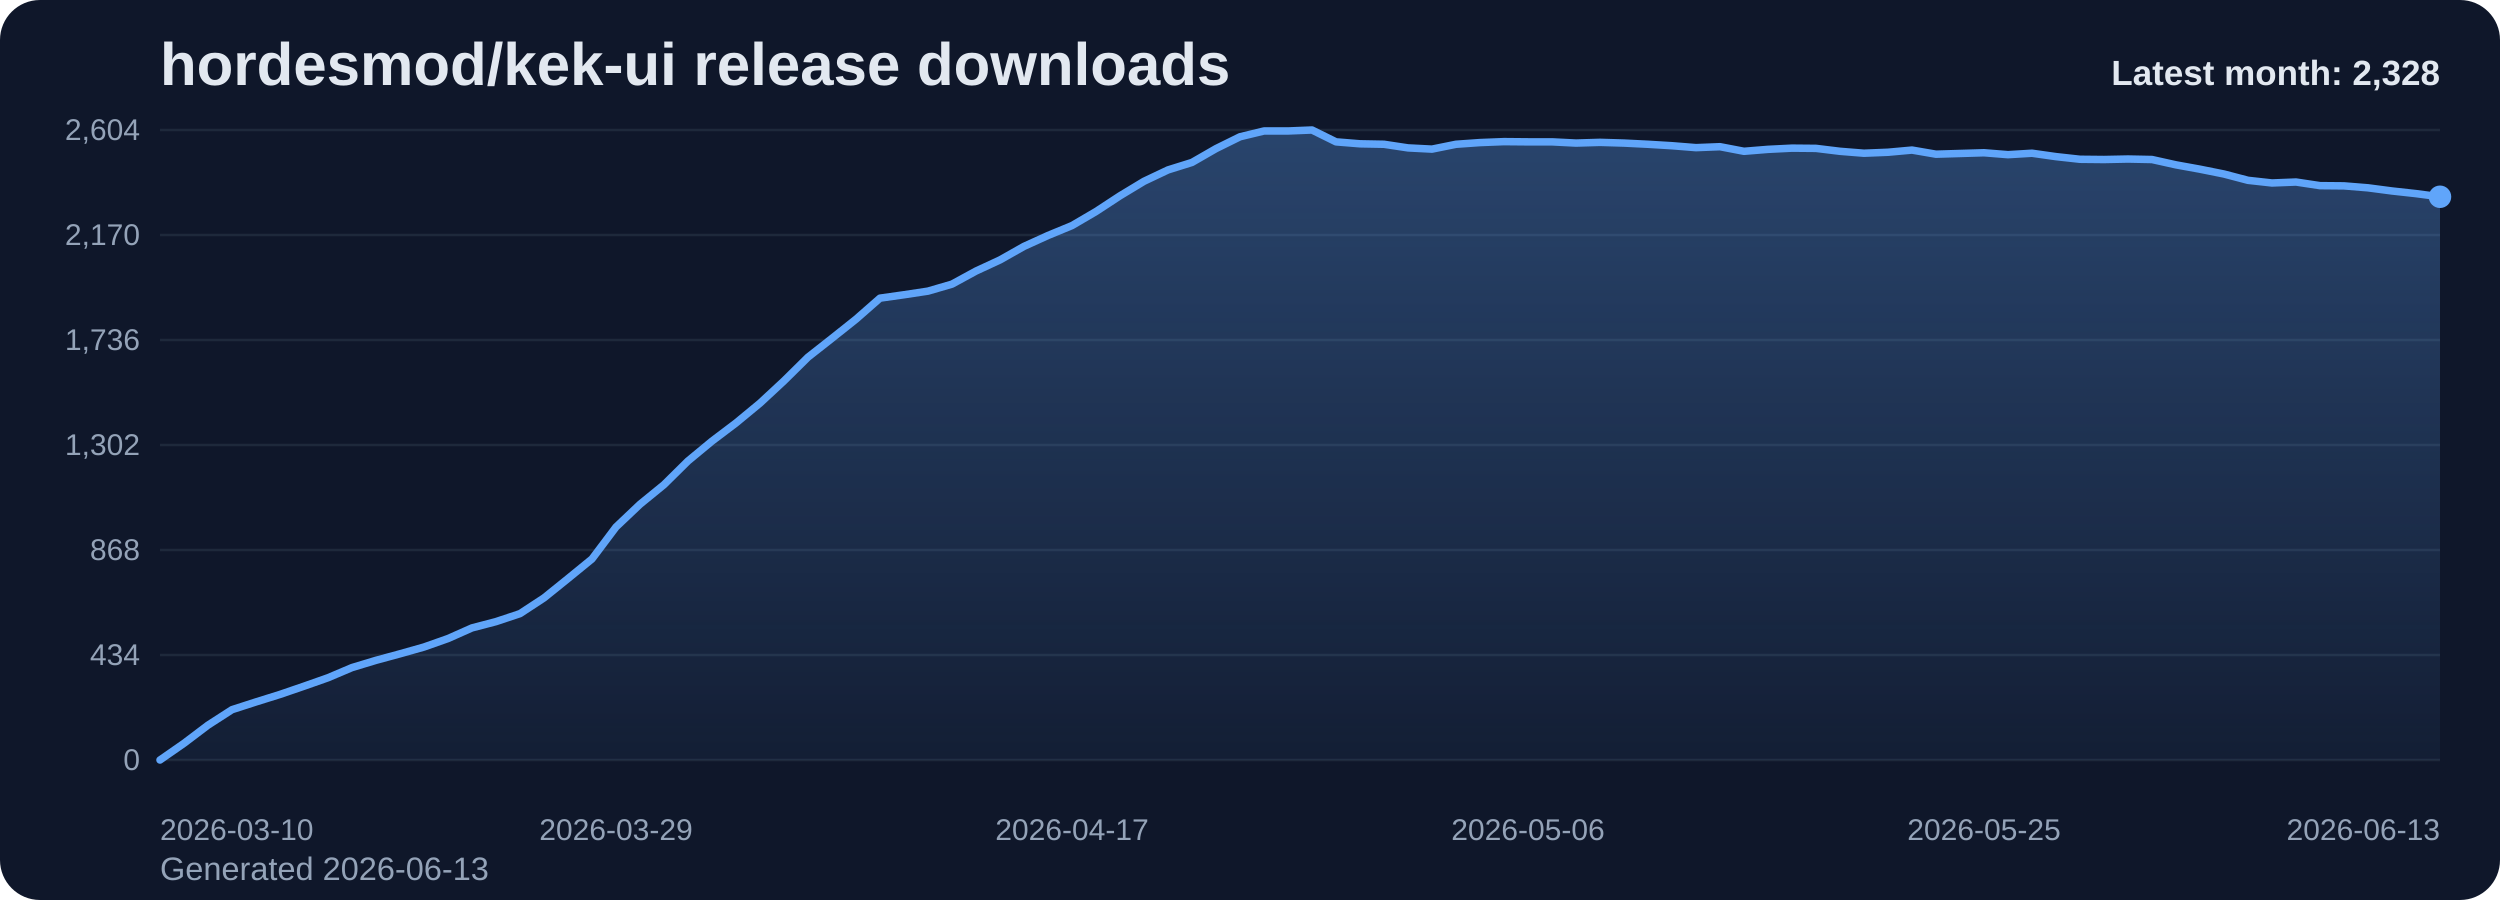
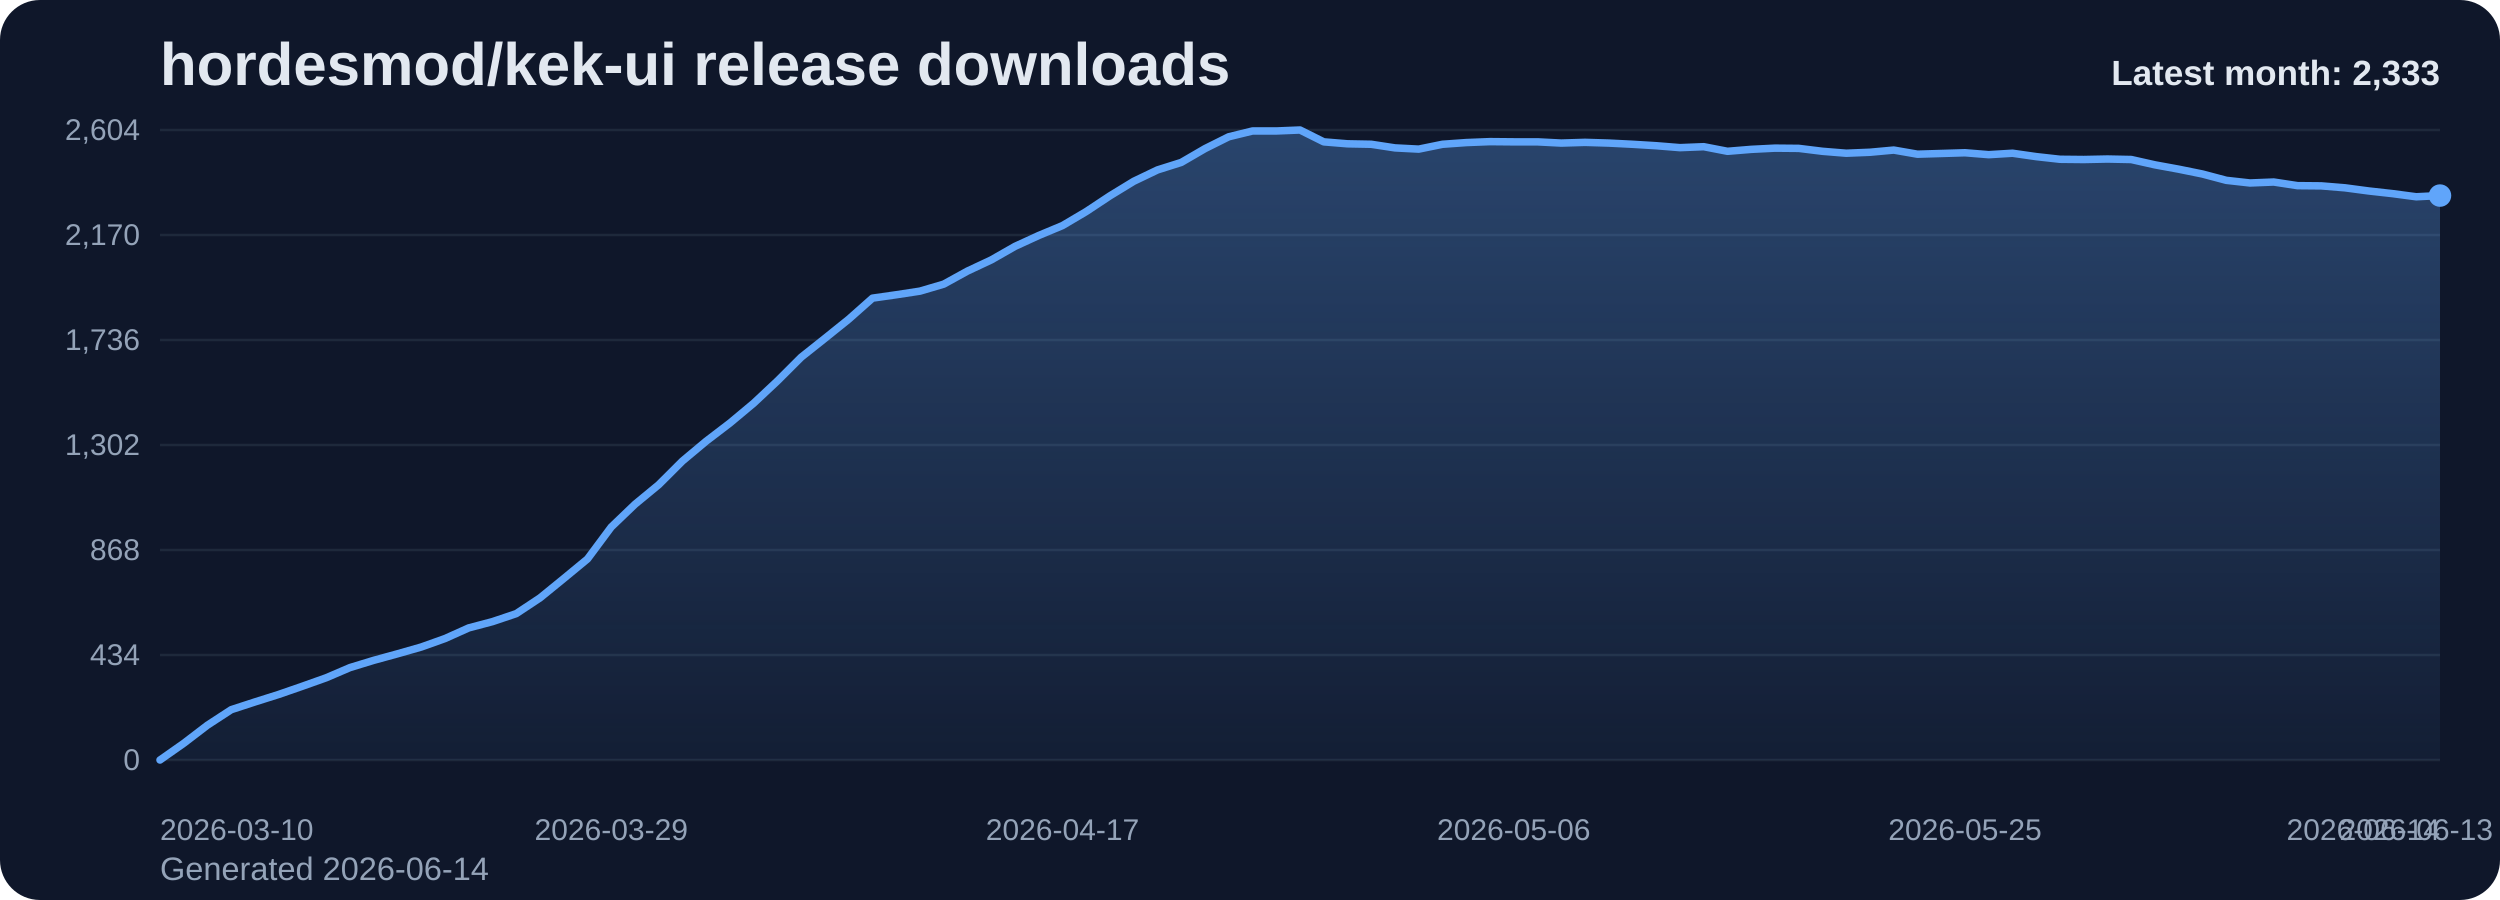
<svg xmlns="http://www.w3.org/2000/svg" viewBox="0 0 1000 360" role="img" aria-label="hordesmod/kek-ui release downloads chart">
  <defs>
    <linearGradient id="fill-monthly-slate" x1="0" y1="0" x2="0" y2="1">
      <stop offset="0%" stop-color="#60a5fa" stop-opacity="0.32" />
      <stop offset="100%" stop-color="#60a5fa" stop-opacity="0.05" />
    </linearGradient>
    <style>
      .bg { fill: #0f172a; }
      .title { font: 700 24px Arial, sans-serif; fill: #e2e8f0; }
      .sub { font: 400 13px Arial, sans-serif; fill: #94a3b8; }
      .grid { stroke: #1e293b; stroke-width: 1; }
      .axis { font: 400 12px Arial, sans-serif; fill: #94a3b8; }
      .line { fill: none; stroke: #60a5fa; stroke-width: 3; stroke-linecap: round; stroke-linejoin: round; }
      .dot { fill: #60a5fa; }
      .value { font: 600 11px Arial, sans-serif; fill: #cbd5e1; }
      .latest { font: 700 14px Arial, sans-serif; fill: #e2e8f0; }
    </style>
  </defs>
  <rect class="bg" x="0" y="0" width="1000" height="360" rx="16" />
  <text class="title" x="64" y="34">hordesmod/kek-ui release downloads</text>
-   <text class="sub" x="64" y="352">Generated 2026-06-13</text>
+   <text class="sub" x="64" y="352">Generated 2026-06-14</text>
  <line x1="64" y1="52.00" x2="976" y2="52.00" class="grid" />
  <text x="56" y="56.00" text-anchor="end" class="axis">2,604</text>
  <line x1="64" y1="94.00" x2="976" y2="94.00" class="grid" />
  <text x="56" y="98.00" text-anchor="end" class="axis">2,170</text>
  <line x1="64" y1="136.00" x2="976" y2="136.00" class="grid" />
  <text x="56" y="140.00" text-anchor="end" class="axis">1,736</text>
  <line x1="64" y1="178.00" x2="976" y2="178.00" class="grid" />
  <text x="56" y="182.00" text-anchor="end" class="axis">1,302</text>
  <line x1="64" y1="220.00" x2="976" y2="220.00" class="grid" />
  <text x="56" y="224.00" text-anchor="end" class="axis">868</text>
  <line x1="64" y1="262.00" x2="976" y2="262.00" class="grid" />
  <text x="56" y="266.00" text-anchor="end" class="axis">434</text>
  <line x1="64" y1="304.00" x2="976" y2="304.00" class="grid" />
  <text x="56" y="308.00" text-anchor="end" class="axis">0</text>
-   <path d="M 64.00 304 L 64.00 304.00 L 73.60 297.32 L 83.20 290.06 L 92.80 283.87 L 102.40 280.77 L 112.00 277.77 L 121.60 274.48 L 131.20 271.10 L 140.80 267.03 L 150.40 264.13 L 160.00 261.52 L 169.60 258.81 L 179.20 255.42 L 188.80 251.16 L 198.40 248.65 L 208.00 245.45 L 217.60 239.16 L 227.20 231.42 L 236.80 223.58 L 246.40 210.81 L 256.00 201.71 L 265.60 193.87 L 275.20 184.39 L 284.80 176.45 L 294.40 169.19 L 304.00 161.26 L 313.60 152.35 L 323.20 142.87 L 332.80 135.32 L 342.40 127.68 L 352.00 119.26 L 361.60 117.90 L 371.20 116.45 L 380.80 113.65 L 390.40 108.42 L 400.00 103.97 L 409.60 98.55 L 419.20 94.19 L 428.80 90.23 L 438.40 84.61 L 448.00 78.32 L 457.60 72.52 L 467.20 67.97 L 476.80 64.97 L 486.40 59.45 L 496.00 54.71 L 505.60 52.39 L 515.20 52.39 L 524.80 52.00 L 534.40 56.74 L 544.00 57.52 L 553.60 57.71 L 563.20 59.16 L 572.80 59.65 L 582.40 57.71 L 592.00 57.03 L 601.60 56.65 L 611.20 56.74 L 620.80 56.74 L 630.40 57.23 L 640.00 56.94 L 649.60 57.23 L 659.20 57.71 L 668.80 58.29 L 678.40 59.06 L 688.00 58.68 L 697.60 60.52 L 707.20 59.74 L 716.80 59.26 L 726.40 59.35 L 736.00 60.52 L 745.60 61.29 L 755.20 60.90 L 764.80 60.03 L 774.40 61.68 L 784.00 61.39 L 793.60 61.10 L 803.20 61.87 L 812.80 61.29 L 822.40 62.65 L 832.00 63.71 L 841.60 63.81 L 851.20 63.61 L 860.80 63.81 L 870.40 65.94 L 880.00 67.68 L 889.60 69.61 L 899.20 72.13 L 908.80 73.19 L 918.40 72.81 L 928.00 74.26 L 937.60 74.35 L 947.20 75.13 L 956.80 76.39 L 966.40 77.45 L 976.00 78.71 L 976.00 304 Z" fill="url(#fill-monthly-slate)" />
-   <polyline class="line" points="64.00,304.00 73.60,297.32 83.20,290.06 92.80,283.87 102.40,280.77 112.00,277.77 121.60,274.48 131.20,271.10 140.80,267.03 150.40,264.13 160.00,261.52 169.60,258.81 179.20,255.42 188.80,251.16 198.40,248.65 208.00,245.45 217.60,239.16 227.20,231.42 236.80,223.58 246.40,210.81 256.00,201.71 265.60,193.87 275.20,184.39 284.80,176.45 294.40,169.19 304.00,161.26 313.60,152.35 323.20,142.87 332.80,135.32 342.40,127.68 352.00,119.26 361.60,117.90 371.20,116.45 380.80,113.65 390.40,108.42 400.00,103.97 409.60,98.55 419.20,94.19 428.80,90.23 438.40,84.61 448.00,78.32 457.60,72.52 467.20,67.97 476.80,64.97 486.40,59.45 496.00,54.71 505.60,52.39 515.20,52.39 524.80,52.00 534.40,56.74 544.00,57.52 553.60,57.71 563.20,59.16 572.80,59.65 582.40,57.71 592.00,57.03 601.60,56.65 611.20,56.74 620.80,56.74 630.40,57.23 640.00,56.94 649.60,57.23 659.20,57.71 668.80,58.29 678.40,59.06 688.00,58.68 697.60,60.52 707.20,59.74 716.80,59.26 726.40,59.35 736.00,60.52 745.60,61.29 755.20,60.90 764.80,60.03 774.40,61.68 784.00,61.39 793.60,61.10 803.20,61.87 812.80,61.29 822.40,62.65 832.00,63.71 841.60,63.81 851.20,63.61 860.80,63.81 870.40,65.94 880.00,67.68 889.60,69.61 899.20,72.13 908.80,73.19 918.40,72.81 928.00,74.26 937.60,74.35 947.20,75.13 956.80,76.39 966.40,77.45 976.00,78.71" />
-   <circle class="dot" cx="976.00" cy="78.71" r="4.5" />
+   <path d="M 64.00 304 L 64.00 304.00 L 73.50 297.32 L 83.00 290.06 L 92.50 283.87 L 102.00 280.77 L 111.50 277.77 L 121.00 274.48 L 130.50 271.10 L 140.00 267.03 L 149.50 264.13 L 159.00 261.52 L 168.50 258.81 L 178.00 255.42 L 187.50 251.16 L 197.00 248.65 L 206.50 245.45 L 216.00 239.16 L 225.50 231.42 L 235.00 223.58 L 244.50 210.81 L 254.00 201.71 L 263.50 193.87 L 273.00 184.39 L 282.50 176.45 L 292.00 169.19 L 301.50 161.26 L 311.00 152.35 L 320.50 142.87 L 330.00 135.32 L 339.50 127.68 L 349.00 119.26 L 358.50 117.90 L 368.00 116.45 L 377.50 113.65 L 387.00 108.42 L 396.50 103.97 L 406.00 98.55 L 415.50 94.19 L 425.00 90.23 L 434.50 84.61 L 444.00 78.32 L 453.50 72.52 L 463.00 67.97 L 472.50 64.97 L 482.00 59.45 L 491.50 54.71 L 501.00 52.39 L 510.50 52.39 L 520.00 52.00 L 529.50 56.74 L 539.00 57.52 L 548.50 57.71 L 558.00 59.16 L 567.50 59.65 L 577.00 57.71 L 586.50 57.03 L 596.00 56.65 L 605.50 56.74 L 615.00 56.74 L 624.50 57.23 L 634.00 56.94 L 643.50 57.23 L 653.00 57.71 L 662.50 58.29 L 672.00 59.06 L 681.50 58.68 L 691.00 60.52 L 700.50 59.74 L 710.00 59.26 L 719.50 59.35 L 729.00 60.52 L 738.50 61.29 L 748.00 60.90 L 757.50 60.03 L 767.00 61.68 L 776.50 61.39 L 786.00 61.10 L 795.50 61.87 L 805.00 61.29 L 814.50 62.65 L 824.00 63.71 L 833.50 63.81 L 843.00 63.61 L 852.50 63.81 L 862.00 65.94 L 871.50 67.68 L 881.00 69.61 L 890.50 72.13 L 900.00 73.19 L 909.50 72.81 L 919.00 74.26 L 928.50 74.35 L 938.00 75.13 L 947.50 76.39 L 957.00 77.45 L 966.50 78.71 L 976.00 78.23 L 976.00 304 Z" fill="url(#fill-monthly-slate)" />
+   <polyline class="line" points="64.00,304.00 73.50,297.32 83.00,290.06 92.50,283.87 102.00,280.77 111.50,277.77 121.00,274.48 130.50,271.10 140.00,267.03 149.50,264.13 159.00,261.52 168.50,258.81 178.00,255.42 187.50,251.16 197.00,248.65 206.50,245.45 216.00,239.16 225.50,231.42 235.00,223.58 244.50,210.81 254.00,201.71 263.50,193.87 273.00,184.39 282.50,176.45 292.00,169.19 301.50,161.26 311.00,152.35 320.50,142.87 330.00,135.32 339.50,127.68 349.00,119.26 358.50,117.90 368.00,116.45 377.50,113.65 387.00,108.42 396.50,103.97 406.00,98.55 415.50,94.19 425.00,90.23 434.50,84.61 444.00,78.32 453.50,72.52 463.00,67.97 472.50,64.97 482.00,59.45 491.50,54.71 501.00,52.39 510.50,52.39 520.00,52.00 529.50,56.74 539.00,57.52 548.50,57.71 558.00,59.16 567.50,59.65 577.00,57.71 586.50,57.03 596.00,56.65 605.50,56.74 615.00,56.74 624.50,57.23 634.00,56.94 643.50,57.23 653.00,57.71 662.50,58.29 672.00,59.06 681.50,58.68 691.00,60.52 700.50,59.74 710.00,59.26 719.50,59.35 729.00,60.52 738.50,61.29 748.00,60.90 757.50,60.03 767.00,61.68 776.50,61.39 786.00,61.10 795.50,61.87 805.00,61.29 814.50,62.65 824.00,63.71 833.50,63.81 843.00,63.61 852.50,63.81 862.00,65.94 871.50,67.68 881.00,69.61 890.50,72.13 900.00,73.19 909.50,72.81 919.00,74.26 928.50,74.35 938.00,75.13 947.50,76.39 957.00,77.45 966.50,78.71 976.00,78.23" />
+   <circle class="dot" cx="976.00" cy="78.23" r="4.5" />
  <text class="axis" x="64.00" y="336" text-anchor="start">2026-03-10</text>
-   <text class="axis" x="246.40" y="336" text-anchor="middle">2026-03-29</text>
-   <text class="axis" x="428.80" y="336" text-anchor="middle">2026-04-17</text>
-   <text class="axis" x="611.20" y="336" text-anchor="middle">2026-05-06</text>
-   <text class="axis" x="793.60" y="336" text-anchor="middle">2026-05-25</text>
-   <text class="axis" x="976.00" y="336" text-anchor="end">2026-06-13</text>
-   <text class="latest" x="976" y="34" text-anchor="end">Latest month: 2,328</text>
+   <text class="axis" x="244.50" y="336" text-anchor="middle">2026-03-29</text>
+   <text class="axis" x="425.00" y="336" text-anchor="middle">2026-04-17</text>
+   <text class="axis" x="605.50" y="336" text-anchor="middle">2026-05-06</text>
+   <text class="axis" x="786.00" y="336" text-anchor="middle">2026-05-25</text>
+   <text class="axis" x="966.50" y="336" text-anchor="middle">2026-06-13</text>
+   <text class="axis" x="976.00" y="336" text-anchor="end">2026-06-14</text>
+   <text class="latest" x="976" y="34" text-anchor="end">Latest month: 2,333</text>
</svg>
